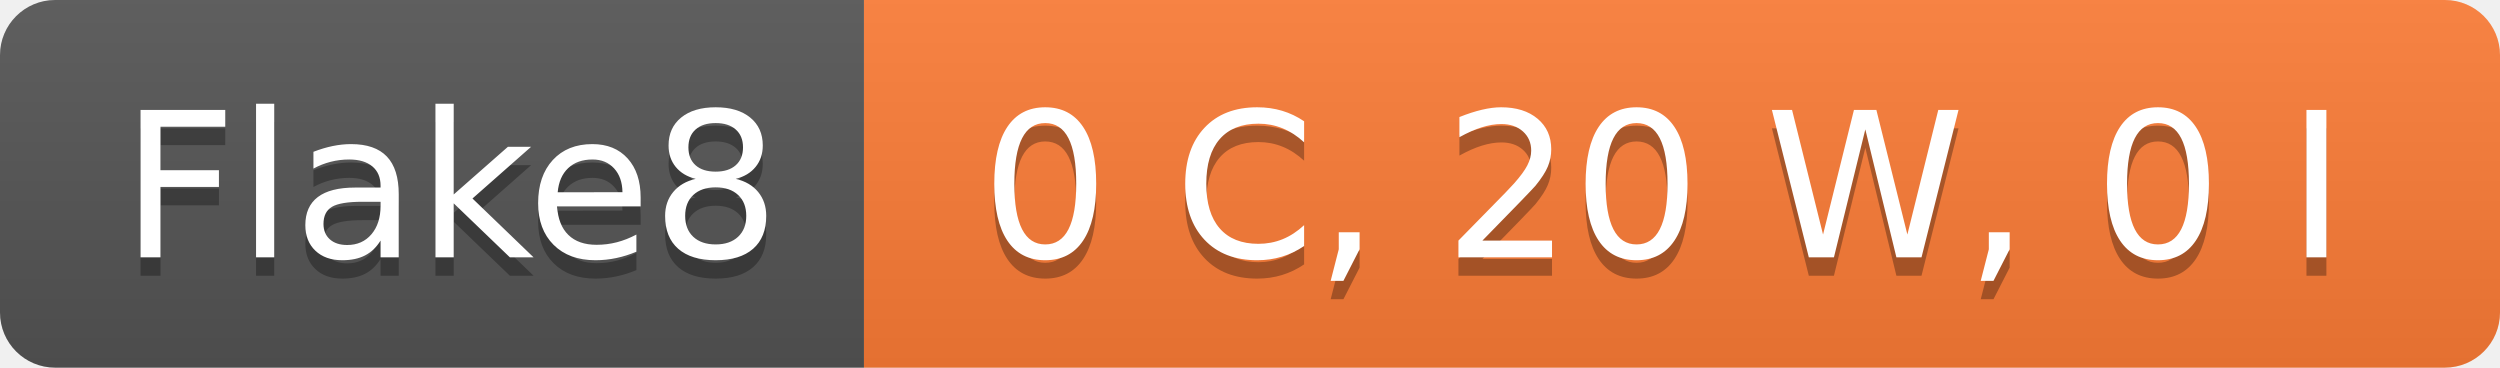
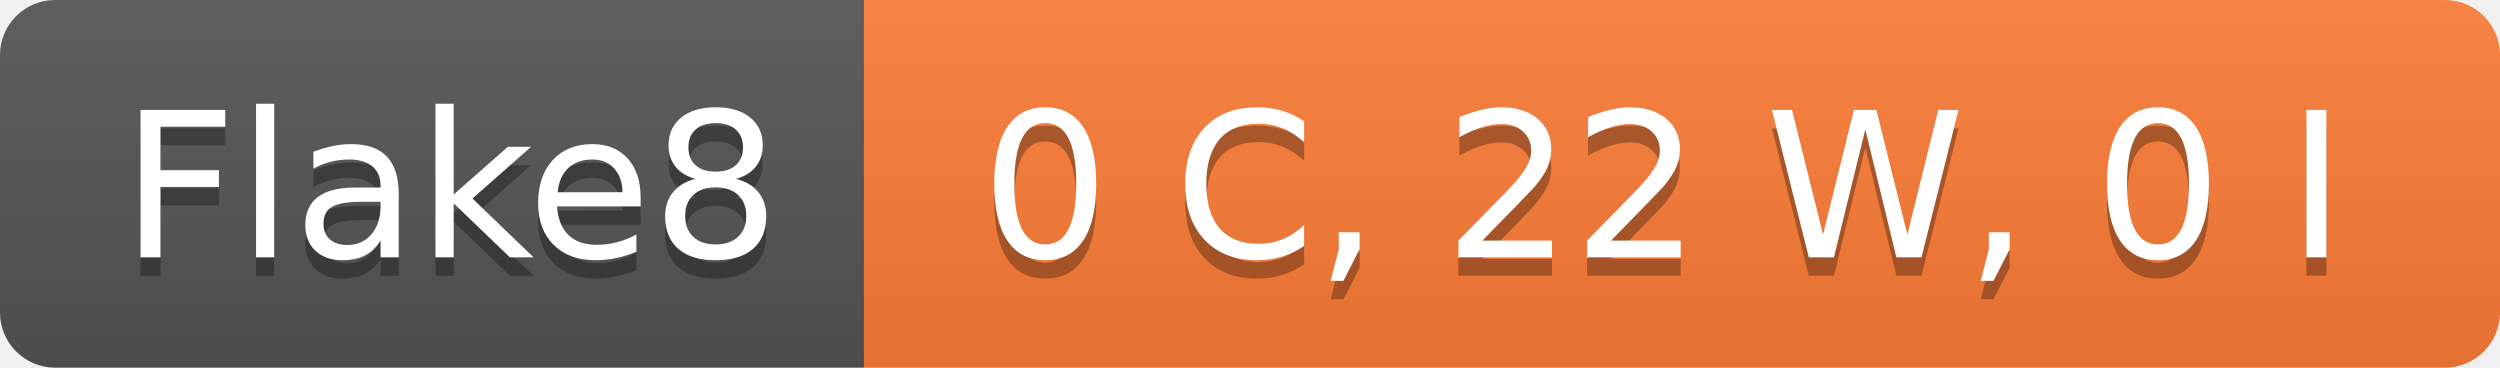
- <svg xmlns="http://www.w3.org/2000/svg" width="136" height="20" role="img" aria-label="Flake8: 0 C, 20 W, 0 I">
+ <svg xmlns="http://www.w3.org/2000/svg" width="136" height="20" role="img" aria-label="Flake8: 0 C, 22 W, 0 I">
  <linearGradient id="s" x2="0" y2="100%">
    <stop offset="0" stop-color="#bbb" stop-opacity=".1" />
    <stop offset="1" stop-opacity=".1" />
  </linearGradient>
  <clipPath id="r">
    <rect width="136" height="20" rx="3" fill="#fff" />
  </clipPath>
  <g clip-path="url(#r)">
    <rect width="47" height="20" fill="#555" />
    <rect x="47" width="89" height="20" fill="#fe7d37" />
    <rect width="136" height="20" fill="url(#s)" />
  </g>
  <g fill="#fff" text-anchor="middle" font-family="Verdana,Geneva,DejaVu Sans,sans-serif" text-rendering="geometricPrecision" font-size="110">
    <text aria-hidden="true" x="245" y="150" fill="#010101" fill-opacity=".3" transform="scale(.1)" textLength="370">Flake8</text>
    <text x="245" y="140" transform="scale(.1)" fill="#fff" textLength="370">Flake8</text>
-     <text aria-hidden="true" x="905" y="150" fill="#010101" fill-opacity=".3" transform="scale(.1)" textLength="790">0 C, 20 W, 0 I</text>
-     <text x="905" y="140" transform="scale(.1)" fill="#fff" textLength="790">0 C, 20 W, 0 I</text>
+     <text aria-hidden="true" x="905" y="150" fill="#010101" fill-opacity=".3" transform="scale(.1)" textLength="790">0 C, 22 W, 0 I</text>
+     <text x="905" y="140" transform="scale(.1)" fill="#fff" textLength="790">0 C, 22 W, 0 I</text>
  </g>
</svg>
